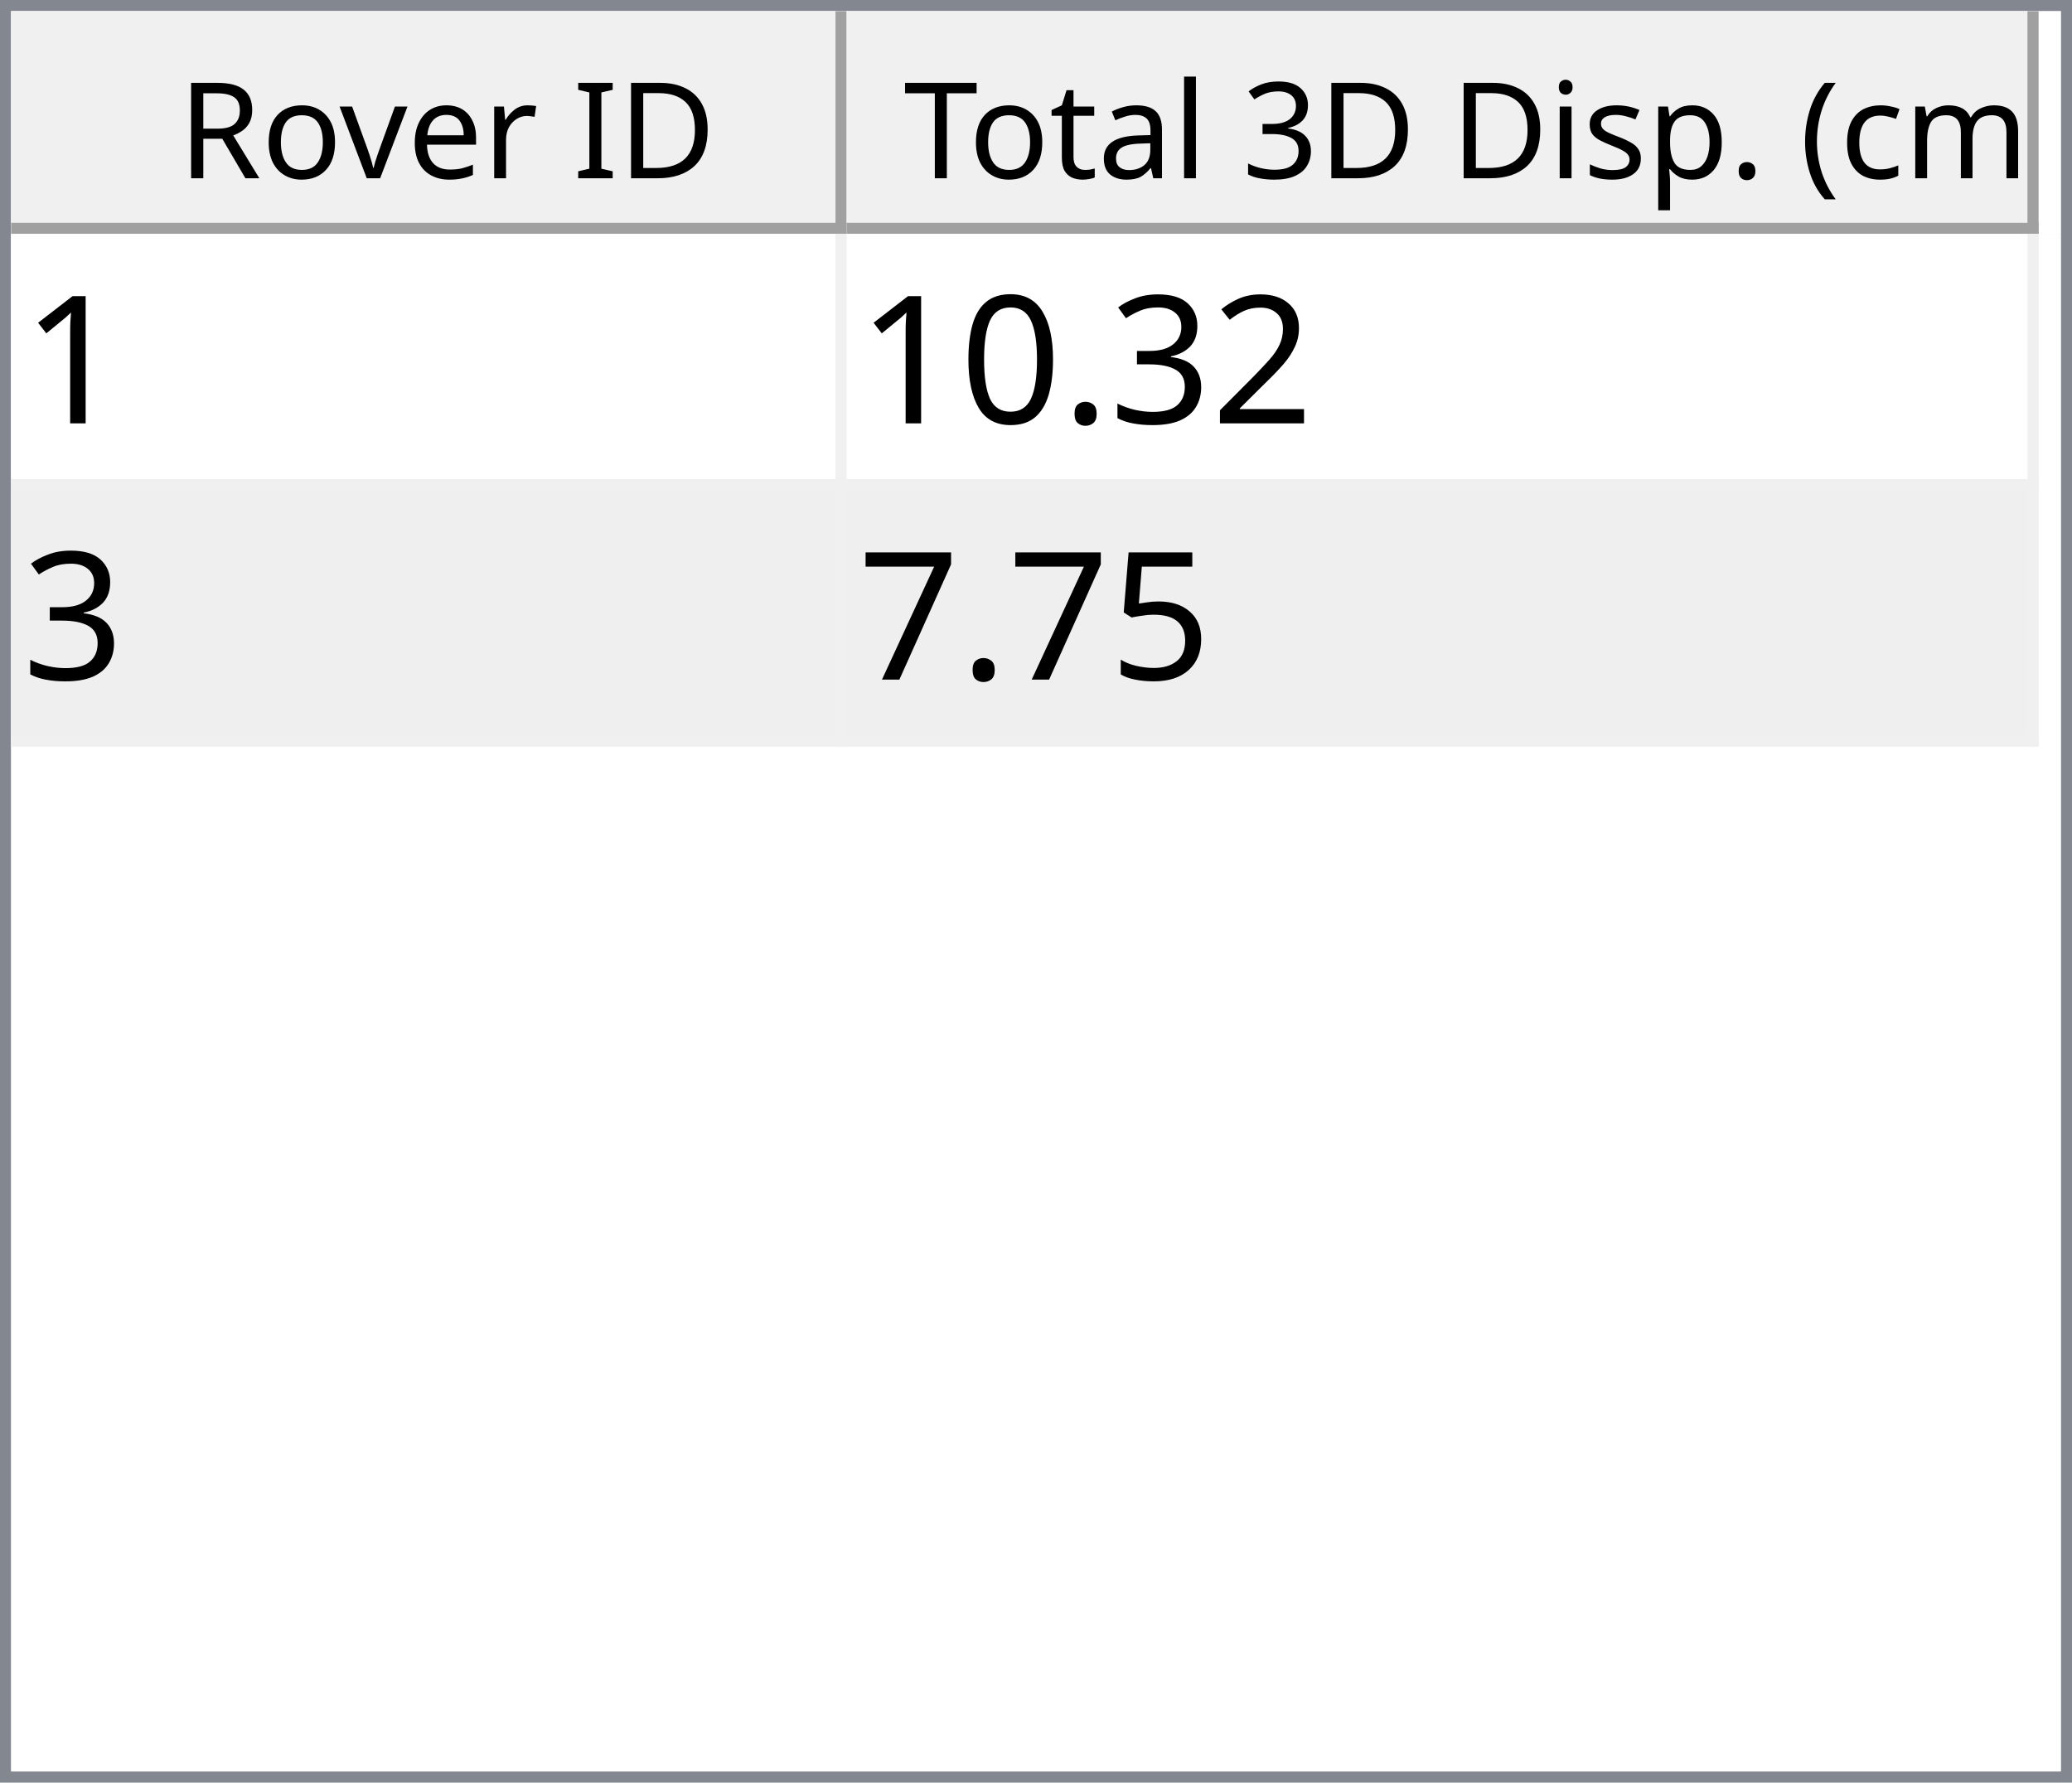
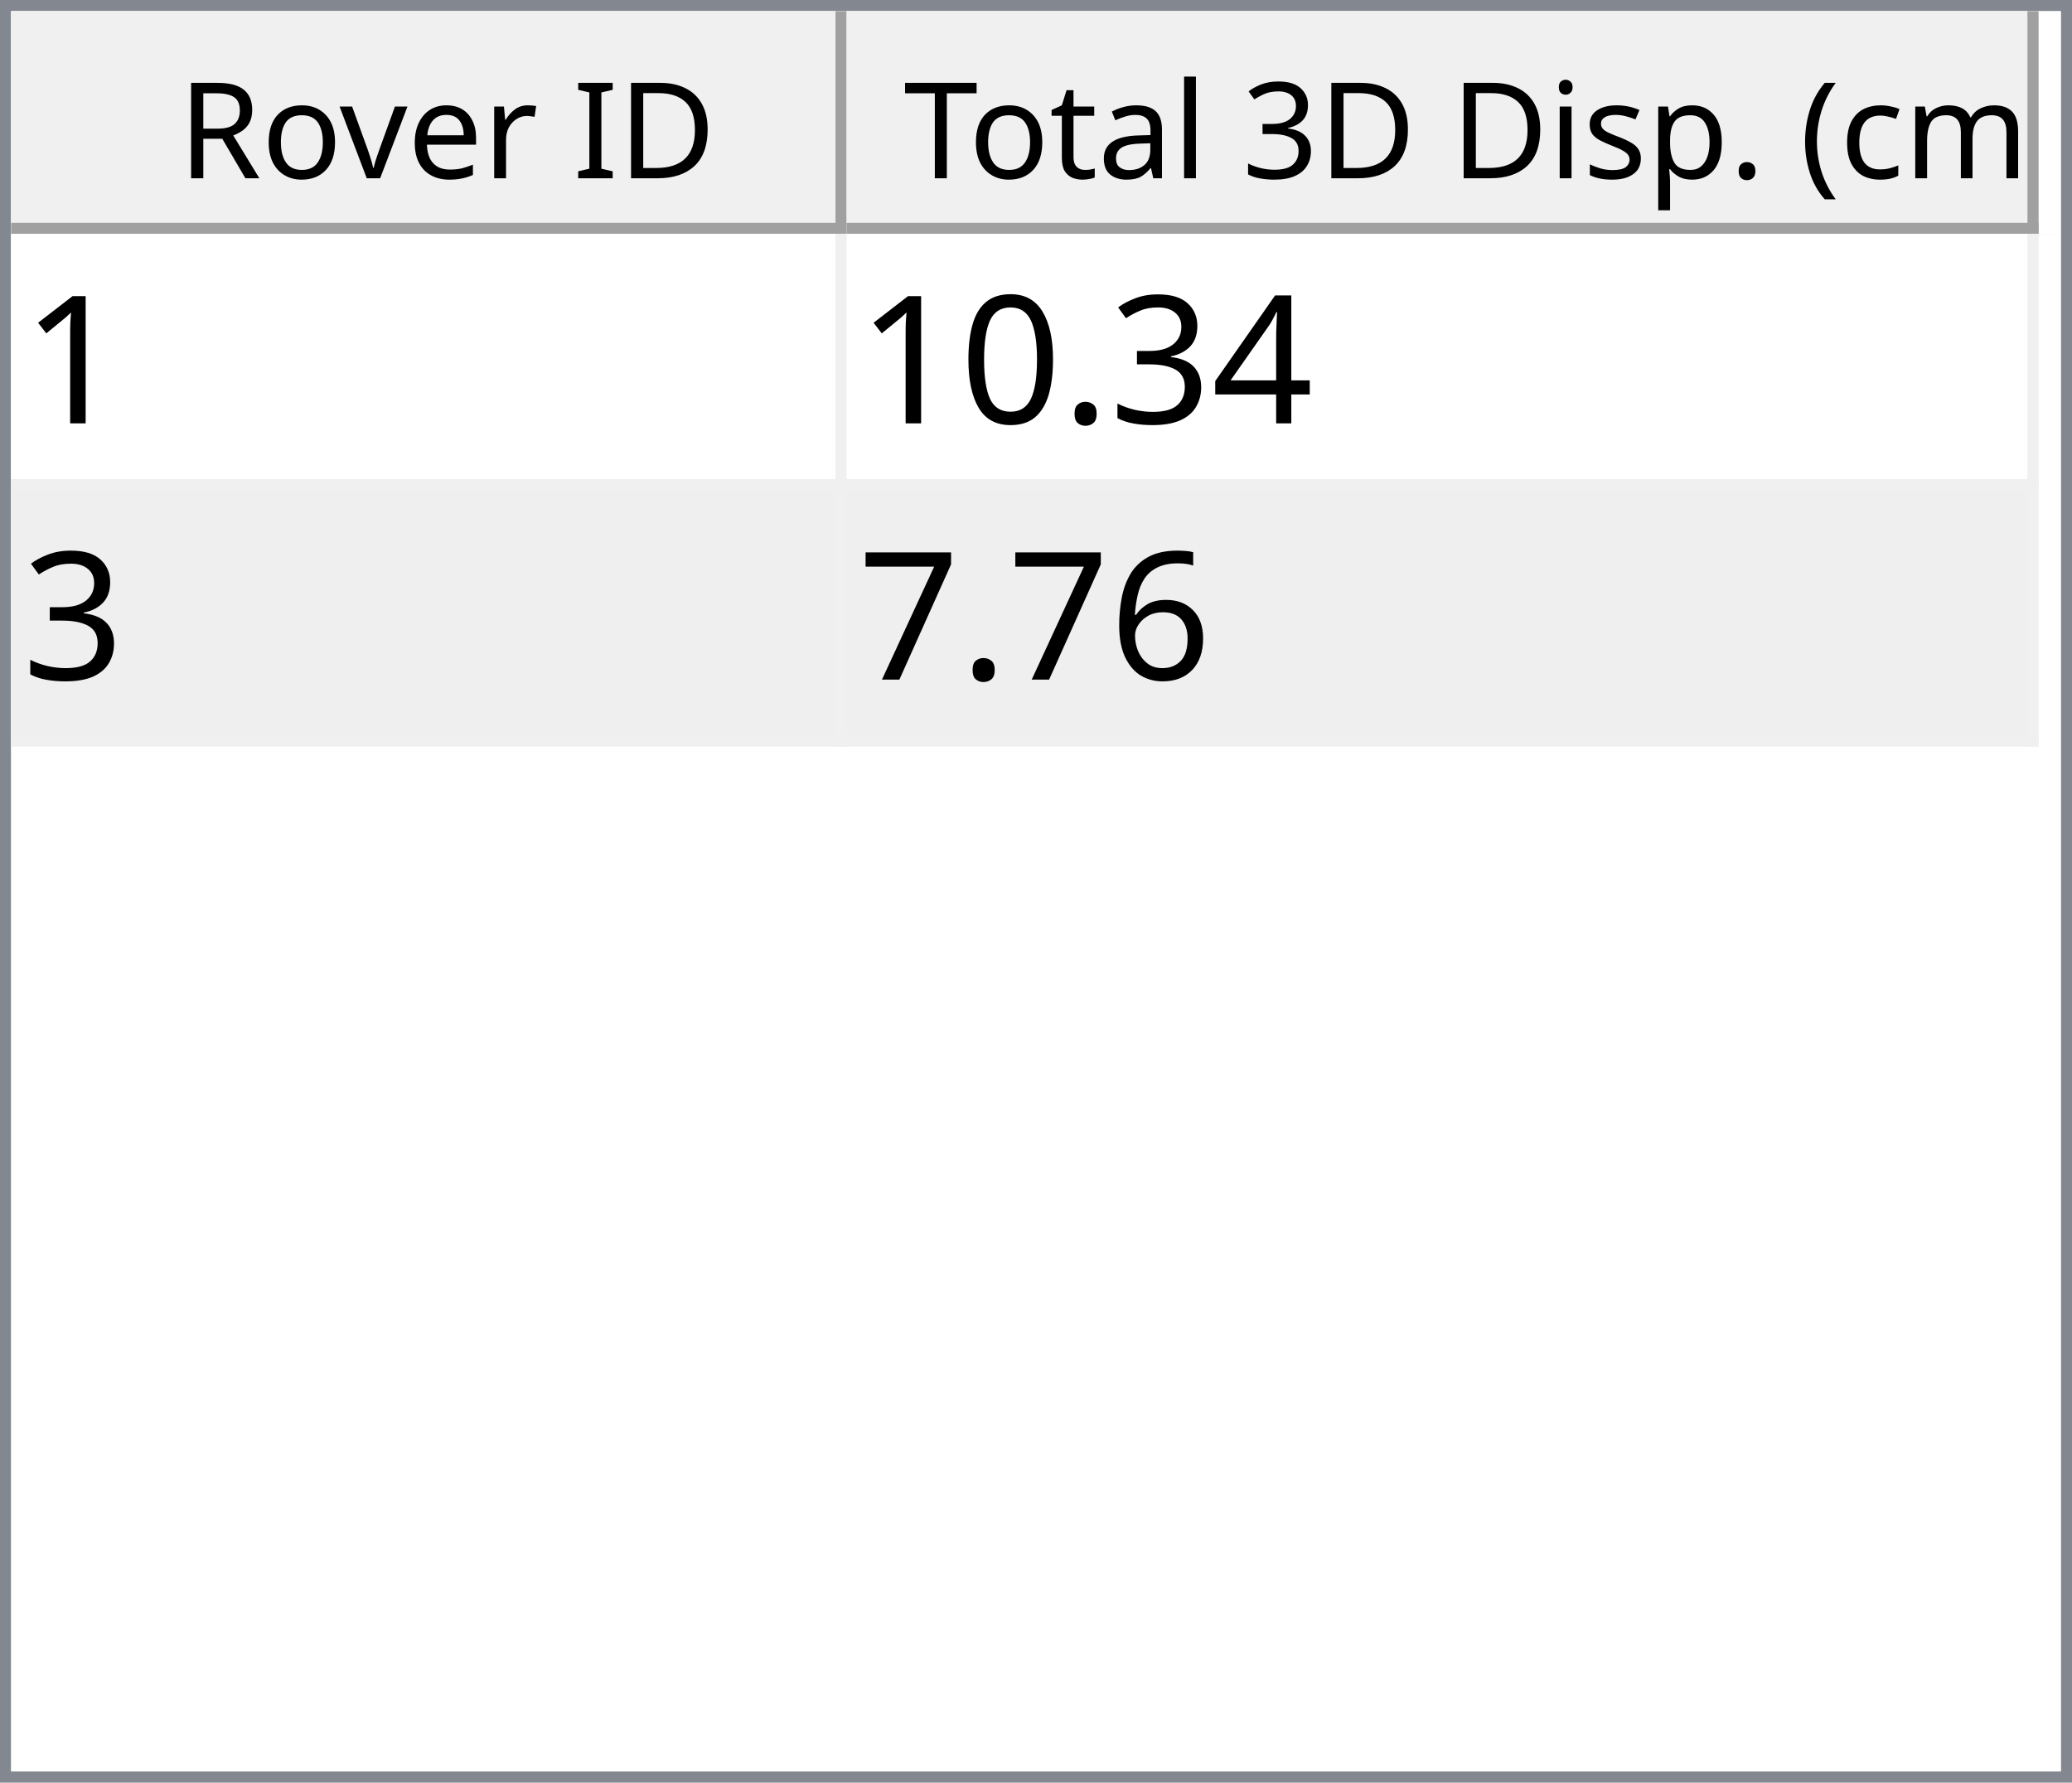
<svg xmlns="http://www.w3.org/2000/svg" style="fill-opacity:1; color-rendering:auto; color-interpolation:auto; text-rendering:auto; stroke:black; stroke-linecap:square; stroke-miterlimit:10; shape-rendering:auto; stroke-opacity:1; fill:black; stroke-dasharray:none; font-weight:normal; stroke-width:1; font-family:'Dialog'; font-style:normal; stroke-linejoin:miter; font-size:12px; stroke-dashoffset:0; image-rendering:auto;" width="186" height="160">
  <defs id="genericDefs" />
  <g>
    <defs id="defs1">
      <clipPath clipPathUnits="userSpaceOnUse" id="clipPath1">
        <path d="M0 0 L186 0 L186 160 L0 160 L0 0 Z" />
      </clipPath>
      <clipPath clipPathUnits="userSpaceOnUse" id="clipPath2">
        <path d="M0 0 L0 160 L186 160 L186 0 Z" />
      </clipPath>
      <clipPath clipPathUnits="userSpaceOnUse" id="clipPath3">
        <path d="M0 0 L0 20 L184 20 L184 0 Z" />
      </clipPath>
      <clipPath clipPathUnits="userSpaceOnUse" id="clipPath4">
        <path d="M0 0 L0 20 L75 20 L75 0 Z" />
      </clipPath>
      <clipPath clipPathUnits="userSpaceOnUse" id="clipPath5">
        <path d="M1 1 L1 19 L74 19 L74 1 Z" />
      </clipPath>
      <clipPath clipPathUnits="userSpaceOnUse" id="clipPath6">
        <path d="M0 0 L0 18 L73 18 L73 0 Z" />
      </clipPath>
      <clipPath clipPathUnits="userSpaceOnUse" id="clipPath7">
        <path d="M-0.5 -0.5 L-0.5 19.5 L74.5 19.5 L74.5 -0.5 Z" />
      </clipPath>
      <clipPath clipPathUnits="userSpaceOnUse" id="clipPath8">
        <path d="M0 0 L0 20 L107 20 L107 0 Z" />
      </clipPath>
      <clipPath clipPathUnits="userSpaceOnUse" id="clipPath9">
        <path d="M1 1 L1 19 L106 19 L106 1 Z" />
      </clipPath>
      <clipPath clipPathUnits="userSpaceOnUse" id="clipPath10">
        <path d="M0 0 L0 18 L105 18 L105 0 Z" />
      </clipPath>
      <clipPath clipPathUnits="userSpaceOnUse" id="clipPath11">
        <path d="M-0.5 -0.5 L-0.5 19.5 L106.5 19.5 L106.5 -0.5 Z" />
      </clipPath>
      <clipPath clipPathUnits="userSpaceOnUse" id="clipPath12">
        <path d="M0 0 L0 138 L184 138 L184 0 Z" />
      </clipPath>
      <clipPath clipPathUnits="userSpaceOnUse" id="clipPath13">
        <path d="M0 0 L0 46 L182 46 L182 0 Z" />
      </clipPath>
      <clipPath clipPathUnits="userSpaceOnUse" id="clipPath14">
        <path d="M-0.5 -0.5 L-0.5 45.5 L181.5 45.5 L181.5 -0.5 Z" />
      </clipPath>
      <clipPath clipPathUnits="userSpaceOnUse" id="clipPath15">
        <path d="M0 0 L0 22 L74 22 L74 0 Z" />
      </clipPath>
      <clipPath clipPathUnits="userSpaceOnUse" id="clipPath16">
        <path d="M0 0 L0 22 L106 22 L106 0 Z" />
      </clipPath>
      <font horiz-adv-x="64.551" id="font1">
        <font-face ascent="107.91" descent="25.098" units-per-em="100" style="font-style:normal; font-family:Segoe UI; font-weight:normal;" />
        <missing-glyph horiz-adv-x="64.551" d="M8.109 0 L8.109 68.266 L56.453 68.266 L56.453 0 L8.109 0 ZM15.328 7.234 L49.219 7.234 L49.219 61.031 L15.328 61.031 L15.328 7.234 Z" />
        <glyph unicode="D" horiz-adv-x="70.117" d="M9.188 0 L9.188 70.016 L28.516 70.016 Q65.531 70.016 65.531 35.891 Q65.531 19.672 55.25 9.836 Q44.969 0 27.734 0 L9.188 0 ZM17.391 62.594 L17.391 7.422 L27.828 7.422 Q41.609 7.422 49.273 14.797 Q56.938 22.172 56.938 35.688 Q56.938 62.594 28.328 62.594 L17.391 62.594 Z" />
        <glyph unicode="I" horiz-adv-x="26.611" d="M17.391 0 L9.188 0 L9.188 70.016 L17.391 70.016 L17.391 0 Z" />
        <glyph unicode=" " horiz-adv-x="27.393" d="" />
        <glyph unicode="r" horiz-adv-x="34.766" d="M34.188 41.891 Q32.078 43.5 28.125 43.5 Q23 43.5 19.555 38.672 Q16.109 33.844 16.109 25.484 L16.109 0 L8.109 0 L8.109 50 L16.109 50 L16.109 39.703 L16.312 39.703 Q18.016 44.969 21.531 47.922 Q25.047 50.875 29.391 50.875 Q32.516 50.875 34.188 50.203 L34.188 41.891 Z" />
        <glyph unicode="e" horiz-adv-x="52.295" d="M48.297 23 L12.984 23 Q13.188 14.656 17.484 10.109 Q21.781 5.562 29.297 5.562 Q37.75 5.562 44.828 11.141 L44.828 3.609 Q38.234 -1.172 27.391 -1.172 Q16.797 -1.172 10.742 5.641 Q4.688 12.453 4.688 24.812 Q4.688 36.469 11.305 43.82 Q17.922 51.172 27.734 51.172 Q37.547 51.172 42.922 44.828 Q48.297 38.484 48.297 27.203 L48.297 23 ZM40.094 29.781 Q40.047 36.719 36.75 40.578 Q33.453 44.438 27.594 44.438 Q21.922 44.438 17.969 40.383 Q14.016 36.328 13.094 29.781 L40.094 29.781 Z" />
        <glyph unicode="v" horiz-adv-x="47.9" d="M47.406 50 L27.484 0 L19.625 0 L0.688 50 L9.469 50 L22.172 13.672 Q23.578 9.672 23.922 6.688 L24.125 6.688 Q24.609 10.453 25.688 13.484 L38.969 50 L47.406 50 Z" />
        <glyph unicode="o" horiz-adv-x="58.594" d="M29 -1.172 Q17.922 -1.172 11.305 5.836 Q4.688 12.844 4.688 24.422 Q4.688 37.016 11.57 44.094 Q18.453 51.172 30.172 51.172 Q41.359 51.172 47.633 44.289 Q53.906 37.406 53.906 25.203 Q53.906 13.234 47.141 6.031 Q40.375 -1.172 29 -1.172 ZM29.594 44.438 Q21.875 44.438 17.383 39.188 Q12.891 33.938 12.891 24.703 Q12.891 15.828 17.43 10.695 Q21.969 5.562 29.594 5.562 Q37.359 5.562 41.531 10.594 Q45.703 15.625 45.703 24.906 Q45.703 34.281 41.531 39.359 Q37.359 44.438 29.594 44.438 Z" />
        <glyph unicode="R" horiz-adv-x="59.814" d="M59.375 0 L49.609 0 L37.891 19.625 Q36.281 22.359 34.766 24.289 Q33.25 26.219 31.664 27.438 Q30.078 28.656 28.25 29.219 Q26.422 29.781 24.125 29.781 L17.391 29.781 L17.391 0 L9.188 0 L9.188 70.016 L30.078 70.016 Q34.672 70.016 38.555 68.867 Q42.438 67.719 45.289 65.375 Q48.141 63.031 49.758 59.547 Q51.375 56.062 51.375 51.375 Q51.375 47.703 50.273 44.656 Q49.172 41.609 47.148 39.211 Q45.125 36.812 42.266 35.133 Q39.406 33.453 35.844 32.516 L35.844 32.328 Q37.594 31.547 38.891 30.547 Q40.188 29.547 41.359 28.18 Q42.531 26.812 43.68 25.078 Q44.828 23.344 46.234 21.047 L59.375 0 ZM17.391 62.594 L17.391 37.203 L28.516 37.203 Q31.594 37.203 34.203 38.133 Q36.812 39.062 38.719 40.797 Q40.625 42.531 41.703 45.047 Q42.781 47.562 42.781 50.688 Q42.781 56.297 39.141 59.445 Q35.5 62.594 28.609 62.594 L17.391 62.594 Z" />
        <glyph unicode=")" horiz-adv-x="30.176" d="M8.297 -15.922 L1.172 -15.922 Q16.406 2.344 16.406 26.812 Q16.406 51.469 1.078 70.016 L8.297 70.016 Q23.531 52.156 23.531 26.703 Q23.531 1.375 8.297 -15.922 Z" />
        <glyph unicode="m" horiz-adv-x="86.133" d="M79.109 0 L71.094 0 L71.094 28.719 Q71.094 37.016 68.531 40.727 Q65.969 44.438 59.906 44.438 Q54.781 44.438 51.195 39.75 Q47.609 35.062 47.609 28.516 L47.609 0 L39.594 0 L39.594 29.688 Q39.594 44.438 28.219 44.438 Q22.953 44.438 19.531 40.016 Q16.109 35.594 16.109 28.516 L16.109 0 L8.109 0 L8.109 50 L16.109 50 L16.109 42.094 L16.312 42.094 Q21.625 51.172 31.844 51.172 Q36.969 51.172 40.773 48.312 Q44.578 45.453 46 40.828 Q51.562 51.172 62.594 51.172 Q79.109 51.172 79.109 30.812 L79.109 0 Z" />
        <glyph unicode="c" horiz-adv-x="46.191" d="M42.188 2.297 Q36.422 -1.172 28.516 -1.172 Q17.828 -1.172 11.258 5.789 Q4.688 12.75 4.688 23.828 Q4.688 36.188 11.766 43.68 Q18.844 51.172 30.672 51.172 Q37.25 51.172 42.281 48.734 L42.281 40.531 Q36.719 44.438 30.375 44.438 Q22.703 44.438 17.797 38.945 Q12.891 33.453 12.891 24.516 Q12.891 15.719 17.508 10.641 Q22.125 5.562 29.891 5.562 Q36.422 5.562 42.188 9.906 L42.188 2.297 Z" />
        <glyph unicode="(" horiz-adv-x="30.176" d="M29.109 -15.922 L21.969 -15.922 Q6.844 1.375 6.844 26.703 Q6.844 52.156 21.969 70.016 L29.203 70.016 Q13.875 51.469 13.875 26.812 Q13.875 2.344 29.109 -15.922 Z" />
        <glyph unicode="." horiz-adv-x="21.68" d="M10.891 -1.078 Q8.641 -1.078 7.055 0.539 Q5.469 2.156 5.469 4.391 Q5.469 6.641 7.055 8.273 Q8.641 9.906 10.891 9.906 Q13.188 9.906 14.797 8.273 Q16.406 6.641 16.406 4.391 Q16.406 2.156 14.797 0.539 Q13.188 -1.078 10.891 -1.078 Z" />
        <glyph unicode="p" horiz-adv-x="58.789" d="M16.312 7.234 L16.109 7.234 L16.109 -23 L8.109 -23 L8.109 50 L16.109 50 L16.109 41.219 L16.312 41.219 Q22.219 51.172 33.594 51.172 Q43.266 51.172 48.688 44.461 Q54.109 37.75 54.109 26.469 Q54.109 13.922 48 6.375 Q41.891 -1.172 31.297 -1.172 Q21.578 -1.172 16.312 7.234 ZM16.109 27.391 L16.109 20.406 Q16.109 14.203 20.141 9.883 Q24.172 5.562 30.375 5.562 Q37.641 5.562 41.773 11.133 Q45.906 16.703 45.906 26.609 Q45.906 34.969 42.047 39.703 Q38.188 44.438 31.594 44.438 Q24.609 44.438 20.359 39.578 Q16.109 34.719 16.109 27.391 Z" />
        <glyph unicode="s" horiz-adv-x="42.432" d="M5.078 1.812 L5.078 10.406 Q11.625 5.562 19.484 5.562 Q30.031 5.562 30.031 12.594 Q30.031 14.594 29.125 15.992 Q28.219 17.391 26.68 18.461 Q25.141 19.531 23.07 20.383 Q21 21.234 18.609 22.172 Q15.281 23.484 12.766 24.828 Q10.25 26.172 8.57 27.859 Q6.891 29.547 6.031 31.695 Q5.172 33.844 5.172 36.719 Q5.172 40.234 6.789 42.945 Q8.406 45.656 11.086 47.484 Q13.766 49.312 17.211 50.242 Q20.656 51.172 24.312 51.172 Q30.812 51.172 35.938 48.922 L35.938 40.828 Q30.422 44.438 23.25 44.438 Q21 44.438 19.195 43.922 Q17.391 43.406 16.094 42.477 Q14.797 41.547 14.086 40.258 Q13.375 38.969 13.375 37.406 Q13.375 35.453 14.086 34.133 Q14.797 32.812 16.164 31.789 Q17.531 30.766 19.484 29.938 Q21.438 29.109 23.922 28.125 Q27.25 26.859 29.883 25.516 Q32.516 24.172 34.375 22.484 Q36.234 20.797 37.234 18.602 Q38.234 16.406 38.234 13.375 Q38.234 9.672 36.602 6.938 Q34.969 4.203 32.234 2.398 Q29.5 0.594 25.93 -0.289 Q22.359 -1.172 18.453 -1.172 Q10.75 -1.172 5.078 1.812 Z" />
        <glyph unicode="i" horiz-adv-x="24.219" d="M12.203 62.703 Q10.062 62.703 8.547 64.164 Q7.031 65.625 7.031 67.875 Q7.031 70.125 8.547 71.609 Q10.062 73.094 12.203 73.094 Q14.406 73.094 15.945 71.609 Q17.484 70.125 17.484 67.875 Q17.484 65.719 15.945 64.211 Q14.406 62.703 12.203 62.703 ZM16.109 0 L8.109 0 L8.109 50 L16.109 50 L16.109 0 Z" />
        <glyph unicode="3" horiz-adv-x="53.906" d="M46.531 19.828 Q46.531 15.094 44.75 11.211 Q42.969 7.328 39.719 4.57 Q36.469 1.812 31.93 0.297 Q27.391 -1.219 21.922 -1.219 Q11.922 -1.219 6 2.594 L6 11.188 Q13.094 5.609 22.219 5.609 Q25.875 5.609 28.828 6.539 Q31.781 7.469 33.906 9.227 Q36.031 10.984 37.18 13.477 Q38.328 15.969 38.328 19.094 Q38.328 32.812 18.797 32.812 L12.984 32.812 L12.984 39.594 L18.5 39.594 Q35.797 39.594 35.797 52.484 Q35.797 64.406 22.609 64.406 Q15.188 64.406 8.688 59.422 L8.688 67.188 Q15.375 71.188 24.609 71.188 Q29 71.188 32.57 69.969 Q36.141 68.75 38.68 66.555 Q41.219 64.359 42.609 61.281 Q44 58.203 44 54.5 Q44 40.672 30.031 36.719 L30.031 36.531 Q33.594 36.141 36.625 34.797 Q39.656 33.453 41.852 31.305 Q44.047 29.156 45.289 26.25 Q46.531 23.344 46.531 19.828 Z" />
        <glyph unicode="l" horiz-adv-x="24.219" d="M16.109 0 L8.109 0 L8.109 74.031 L16.109 74.031 L16.109 0 Z" />
        <glyph unicode="a" horiz-adv-x="50.879" d="M43.891 0 L35.891 0 L35.891 7.812 L35.688 7.812 Q30.469 -1.172 20.312 -1.172 Q12.844 -1.172 8.617 2.781 Q4.391 6.734 4.391 13.281 Q4.391 27.297 20.906 29.594 L35.891 31.688 Q35.891 44.438 25.594 44.438 Q16.547 44.438 9.281 38.281 L9.281 46.484 Q16.656 51.172 26.266 51.172 Q43.891 51.172 43.891 32.516 L43.891 0 ZM35.891 25.297 L23.828 23.641 Q18.266 22.859 15.43 20.875 Q12.594 18.891 12.594 13.875 Q12.594 10.203 15.211 7.883 Q17.828 5.562 22.172 5.562 Q28.125 5.562 32.008 9.742 Q35.891 13.922 35.891 20.312 L35.891 25.297 Z" />
        <glyph unicode="t" horiz-adv-x="33.887" d="M31.297 0.484 Q28.469 -1.078 23.828 -1.078 Q10.688 -1.078 10.688 13.578 L10.688 43.172 L2.094 43.172 L2.094 50 L10.688 50 L10.688 62.203 L18.703 64.797 L18.703 50 L31.297 50 L31.297 43.172 L18.703 43.172 L18.703 14.984 Q18.703 9.969 20.414 7.82 Q22.125 5.672 26.078 5.672 Q29.109 5.672 31.297 7.328 L31.297 0.484 Z" />
        <glyph unicode="T" horiz-adv-x="52.393" d="M50.594 62.594 L30.375 62.594 L30.375 0 L22.172 0 L22.172 62.594 L2 62.594 L2 70.016 L50.594 70.016 L50.594 62.594 Z" />
      </font>
      <font horiz-adv-x="75.0" id="font2">
        <font-face ascent="100.537" descent="21.973" units-per-em="100" style="font-style:normal; font-family:sans-serif; font-weight:normal;" />
        <missing-glyph horiz-adv-x="75.0" d="M12.5 0 L12.5 62.5 L62.5 62.5 L62.5 0 L12.5 0 ZM14.062 1.562 L60.938 1.562 L60.938 60.938 L14.062 60.938 L14.062 1.562 Z" />
        <glyph unicode="1" horiz-adv-x="55.615" d="M37.25 0 L28.469 0 L28.469 56 Q25.297 52.984 20.141 49.953 Q14.984 46.922 10.891 45.406 L10.891 53.906 Q18.266 57.375 23.781 62.305 Q29.297 67.234 31.594 71.875 L37.25 71.875 L37.25 0 Z" />
-         <glyph unicode="2" horiz-adv-x="55.615" d="M50.344 8.453 L50.344 0 L3.031 0 Q2.938 3.172 4.047 6.109 Q5.859 10.938 9.836 15.625 Q13.812 20.312 21.344 26.469 Q33.016 36.031 37.117 41.625 Q41.219 47.219 41.219 52.203 Q41.219 57.422 37.477 61.008 Q33.734 64.594 27.734 64.594 Q21.391 64.594 17.578 60.789 Q13.766 56.984 13.719 50.25 L4.688 51.172 Q5.609 61.281 11.664 66.578 Q17.719 71.875 27.938 71.875 Q38.234 71.875 44.242 66.164 Q50.25 60.453 50.25 52 Q50.25 47.703 48.492 43.555 Q46.734 39.406 42.656 34.812 Q38.578 30.219 29.109 22.219 Q21.188 15.578 18.945 13.211 Q16.703 10.844 15.234 8.453 L50.344 8.453 Z" />
+         <glyph unicode="4" horiz-adv-x="55.615" d="M32.328 0 L32.328 17.141 L1.266 17.141 L1.266 25.203 L33.938 71.578 L41.109 71.578 L41.109 25.203 L50.781 25.203 L50.781 17.141 L41.109 17.141 L41.109 0 L32.328 0 ZM32.328 25.203 L32.328 57.469 L9.906 25.203 L32.328 25.203 Z" />
        <glyph unicode="3" horiz-adv-x="55.615" d="M4.203 18.891 L12.984 20.062 Q14.5 12.594 18.141 9.297 Q21.781 6 27 6 Q33.203 6 37.477 10.297 Q41.75 14.594 41.75 20.953 Q41.75 27 37.797 30.93 Q33.844 34.859 27.734 34.859 Q25.25 34.859 21.531 33.891 L22.516 41.609 Q23.391 41.5 23.922 41.5 Q29.547 41.5 34.039 44.43 Q38.531 47.359 38.531 53.469 Q38.531 58.297 35.258 61.477 Q31.984 64.656 26.812 64.656 Q21.688 64.656 18.266 61.43 Q14.844 58.203 13.875 51.766 L5.078 53.328 Q6.688 62.156 12.398 67.016 Q18.109 71.875 26.609 71.875 Q32.469 71.875 37.398 69.359 Q42.328 66.844 44.945 62.5 Q47.562 58.156 47.562 53.266 Q47.562 48.641 45.07 44.828 Q42.578 41.016 37.703 38.766 Q44.047 37.312 47.562 32.695 Q51.078 28.078 51.078 21.141 Q51.078 11.766 44.242 5.25 Q37.406 -1.266 26.953 -1.266 Q17.531 -1.266 11.305 4.352 Q5.078 9.969 4.203 18.891 Z" />
        <glyph unicode="." horiz-adv-x="27.783" d="M9.078 0 L9.078 10.016 L19.094 10.016 L19.094 0 L9.078 0 Z" />
        <glyph unicode="0" horiz-adv-x="55.615" d="M4.156 35.297 Q4.156 48 6.766 55.742 Q9.375 63.484 14.523 67.68 Q19.672 71.875 27.484 71.875 Q33.25 71.875 37.594 69.555 Q41.938 67.234 44.773 62.867 Q47.609 58.5 49.219 52.227 Q50.828 45.953 50.828 35.297 Q50.828 22.703 48.242 14.969 Q45.656 7.234 40.508 3.008 Q35.359 -1.219 27.484 -1.219 Q17.141 -1.219 11.234 6.203 Q4.156 15.141 4.156 35.297 ZM13.188 35.297 Q13.188 17.672 17.312 11.836 Q21.438 6 27.484 6 Q33.547 6 37.672 11.859 Q41.797 17.719 41.797 35.297 Q41.797 52.984 37.672 58.789 Q33.547 64.594 27.391 64.594 Q21.344 64.594 17.719 59.469 Q13.188 52.938 13.188 35.297 Z" />
-         <glyph unicode="5" horiz-adv-x="55.615" d="M4.156 18.75 L13.375 19.531 Q14.406 12.797 18.141 9.398 Q21.875 6 27.156 6 Q33.5 6 37.891 10.789 Q42.281 15.578 42.281 23.484 Q42.281 31 38.062 35.352 Q33.844 39.703 27 39.703 Q22.75 39.703 19.336 37.773 Q15.922 35.844 13.969 32.766 L5.719 33.844 L12.641 70.609 L48.25 70.609 L48.25 62.203 L19.672 62.203 L15.828 42.969 Q22.266 47.469 29.344 47.469 Q38.719 47.469 45.164 40.969 Q51.609 34.469 51.609 24.266 Q51.609 14.547 45.953 7.469 Q39.062 -1.219 27.156 -1.219 Q17.391 -1.219 11.211 4.25 Q5.031 9.719 4.156 18.75 Z" />
+         <glyph unicode="6" horiz-adv-x="55.615" d="M49.75 54.047 L41.016 53.375 Q39.844 58.547 37.703 60.891 Q34.125 64.656 28.906 64.656 Q24.703 64.656 21.531 62.312 Q17.391 59.281 14.992 53.469 Q12.594 47.656 12.5 36.922 Q15.672 41.75 20.266 44.094 Q24.859 46.438 29.891 46.438 Q38.672 46.438 44.852 39.969 Q51.031 33.5 51.031 23.25 Q51.031 16.5 48.125 10.719 Q45.219 4.938 40.141 1.859 Q35.062 -1.219 28.609 -1.219 Q17.625 -1.219 10.695 6.859 Q3.766 14.938 3.766 33.5 Q3.766 54.25 11.422 63.672 Q18.109 71.875 29.438 71.875 Q37.891 71.875 43.289 67.141 Q48.688 62.406 49.75 54.047 ZM13.875 23.188 Q13.875 18.656 15.797 14.508 Q17.719 10.359 21.188 8.18 Q24.656 6 28.469 6 Q34.031 6 38.039 10.492 Q42.047 14.984 42.047 22.703 Q42.047 30.125 38.086 34.398 Q34.125 38.672 28.125 38.672 Q22.172 38.672 18.023 34.398 Q13.875 30.125 13.875 23.188 Z" />
        <glyph unicode="7" horiz-adv-x="55.615" d="M4.734 62.203 L4.734 70.656 L51.078 70.656 L51.078 63.812 Q44.234 56.547 37.523 44.484 Q30.812 32.422 27.156 19.672 Q24.516 10.688 23.781 0 L14.75 0 Q14.891 8.453 18.062 20.414 Q21.234 32.375 27.172 43.484 Q33.109 54.594 39.797 62.203 L4.734 62.203 Z" />
      </font>
    </defs>
    <g style="fill:white; stroke:white;">
      <rect x="0" y="0" width="186" style="clip-path:url(#clipPath1); stroke:none;" height="160" />
    </g>
    <g style="fill:white; text-rendering:optimizeSpeed; color-rendering:optimizeSpeed; image-rendering:optimizeSpeed; shape-rendering:crispEdges; stroke:white; color-interpolation:sRGB;">
      <rect x="0" width="186" height="160" y="0" style="stroke:none;" />
      <path style="stroke:none;" d="M0 160 L186 160 L186 0 L0 0 Z" />
    </g>
    <g style="fill:rgb(240,240,240); font-family:'Segoe UI'; stroke:rgb(240,240,240);">
      <rect x="0" y="0" width="186" style="clip-path:url(#clipPath2); stroke:none;" height="160" />
    </g>
    <g style="fill:rgb(130,135,144); font-family:'Segoe UI'; stroke:rgb(130,135,144);">
      <path d="M0 0 L186 0 L186 160 L0 160 L0 0 ZM1 1 L185 1 L185 159 L1 159 L1 1 Z" style="fill-rule:evenodd; clip-path:url(#clipPath2); stroke:none;" />
    </g>
    <g style="fill:white; font-family:'Segoe UI'; stroke:white;" transform="translate(1,1)">
      <rect x="0" y="0" width="184" style="clip-path:url(#clipPath3); stroke:none;" height="20" />
    </g>
    <g style="fill:rgb(240,240,240); font-family:'Segoe UI'; stroke:rgb(240,240,240);" transform="translate(1,1)">
      <rect x="0" y="0" width="75" style="clip-path:url(#clipPath4); stroke:none;" height="20" />
    </g>
    <g style="font-family:'Segoe UI';" transform="translate(2,2)">
      <text x="14" xml:space="preserve" y="14" style="clip-path:url(#clipPath6); stroke:none;">Rover ID</text>
    </g>
    <g style="fill:rgb(160,160,160); font-family:'Segoe UI'; stroke:rgb(160,160,160); stroke-linejoin:bevel;" transform="translate(1.5,1.5)">
      <line x1="74" x2="74" y1="0" style="fill:none; clip-path:url(#clipPath7);" y2="19" />
    </g>
    <g style="fill:rgb(160,160,160); font-family:'Segoe UI'; stroke:rgb(160,160,160); stroke-linejoin:bevel;" transform="matrix(1,0,0,1,1,1) translate(0.5,0.5)">
      <line x1="0" x2="74" y1="19" style="fill:none; clip-path:url(#clipPath7);" y2="19" />
    </g>
    <g style="fill:rgb(240,240,240); font-family:'Segoe UI'; stroke:rgb(240,240,240);" transform="translate(76,1)">
      <rect x="0" y="0" width="107" style="clip-path:url(#clipPath8); stroke:none;" height="20" />
    </g>
    <g style="font-family:'Segoe UI';" transform="translate(77,2)">
      <text x="1" xml:space="preserve" y="14" style="clip-path:url(#clipPath10); stroke:none;"> Total 3D Disp. (cm)</text>
    </g>
    <g style="fill:rgb(160,160,160); font-family:'Segoe UI'; stroke:rgb(160,160,160); stroke-linejoin:bevel;" transform="translate(76.5,1.5)">
      <line x1="106" x2="106" y1="0" style="fill:none; clip-path:url(#clipPath11);" y2="19" />
    </g>
    <g style="fill:rgb(160,160,160); font-family:'Segoe UI'; stroke:rgb(160,160,160); stroke-linejoin:bevel;" transform="matrix(1,0,0,1,76,1) translate(0.5,0.5)">
      <line x1="0" x2="106" y1="19" style="fill:none; clip-path:url(#clipPath11);" y2="19" />
    </g>
    <g style="fill:white; font-family:'Segoe UI'; stroke:white;" transform="translate(1,21)">
      <rect x="0" y="0" width="184" style="clip-path:url(#clipPath12); stroke:none;" height="138" />
    </g>
    <g style="fill:rgb(240,240,240); font-size:16px; font-family:sans-serif; stroke:rgb(240,240,240);" transform="translate(1,21)">
      <rect x="0" y="0" width="182" style="clip-path:url(#clipPath13); stroke:none;" height="46" />
      <line transform="translate(0.5,0.5)" x1="0" x2="181" y1="22" style="clip-path:url(#clipPath14); fill:none; stroke-linejoin:bevel;" y2="22" />
    </g>
    <g transform="matrix(1,0,0,1,1,21) translate(0.5,0.5)" style="fill:rgb(240,240,240); font-size:16px; font-family:sans-serif; stroke:rgb(240,240,240); stroke-linejoin:bevel;">
      <line x1="0" x2="181" y1="45" style="fill:none; clip-path:url(#clipPath14);" y2="45" />
    </g>
    <g transform="matrix(1,0,0,1,1,21) translate(0.5,0.5)" style="fill:rgb(240,240,240); font-size:16px; font-family:sans-serif; stroke:rgb(240,240,240); stroke-linejoin:bevel;">
      <line x1="74" x2="74" y1="0" style="fill:none; clip-path:url(#clipPath14);" y2="45" />
    </g>
    <g transform="matrix(1,0,0,1,1,21) translate(0.5,0.5)" style="fill:rgb(240,240,240); font-size:16px; font-family:sans-serif; stroke:rgb(240,240,240); stroke-linejoin:bevel;">
      <line x1="181" x2="181" y1="0" style="fill:none; clip-path:url(#clipPath14);" y2="45" />
    </g>
    <g style="fill:white; font-size:16px; font-family:sans-serif; stroke:white;" transform="matrix(1,0,0,1,1,21)">
      <rect x="0" y="0" width="74" style="clip-path:url(#clipPath15); stroke:none;" height="22" />
      <text x="1" y="17" style="fill:black; clip-path:url(#clipPath15); stroke:none;" xml:space="preserve">1</text>
    </g>
    <g style="fill:white; font-size:16px; font-family:sans-serif; stroke:white;" transform="matrix(1,0,0,1,1,21) translate(75,0)">
      <rect x="0" y="0" width="106" style="clip-path:url(#clipPath16); stroke:none;" height="22" />
-       <text x="1" y="17" style="fill:black; clip-path:url(#clipPath16); stroke:none;" xml:space="preserve">10.32</text>
+       <text x="1" y="17" style="fill:black; clip-path:url(#clipPath16); stroke:none;" xml:space="preserve">10.34</text>
    </g>
    <g style="fill:rgb(239,239,239); font-size:16px; font-family:sans-serif; stroke:rgb(239,239,239);" transform="matrix(1,0,0,1,1,21) translate(0,23)">
      <rect x="0" y="0" width="74" style="clip-path:url(#clipPath15); stroke:none;" height="22" />
      <text x="1" y="17" style="fill:black; clip-path:url(#clipPath15); stroke:none;" xml:space="preserve">3</text>
    </g>
    <g style="fill:rgb(239,239,239); font-size:16px; font-family:sans-serif; stroke:rgb(239,239,239);" transform="matrix(1,0,0,1,1,21) translate(75,23)">
      <rect x="0" y="0" width="106" style="clip-path:url(#clipPath16); stroke:none;" height="22" />
-       <text x="1" y="17" style="fill:black; clip-path:url(#clipPath16); stroke:none;" xml:space="preserve">7.75</text>
+       <text x="1" y="17" style="fill:black; clip-path:url(#clipPath16); stroke:none;" xml:space="preserve">7.76</text>
    </g>
  </g>
</svg>
